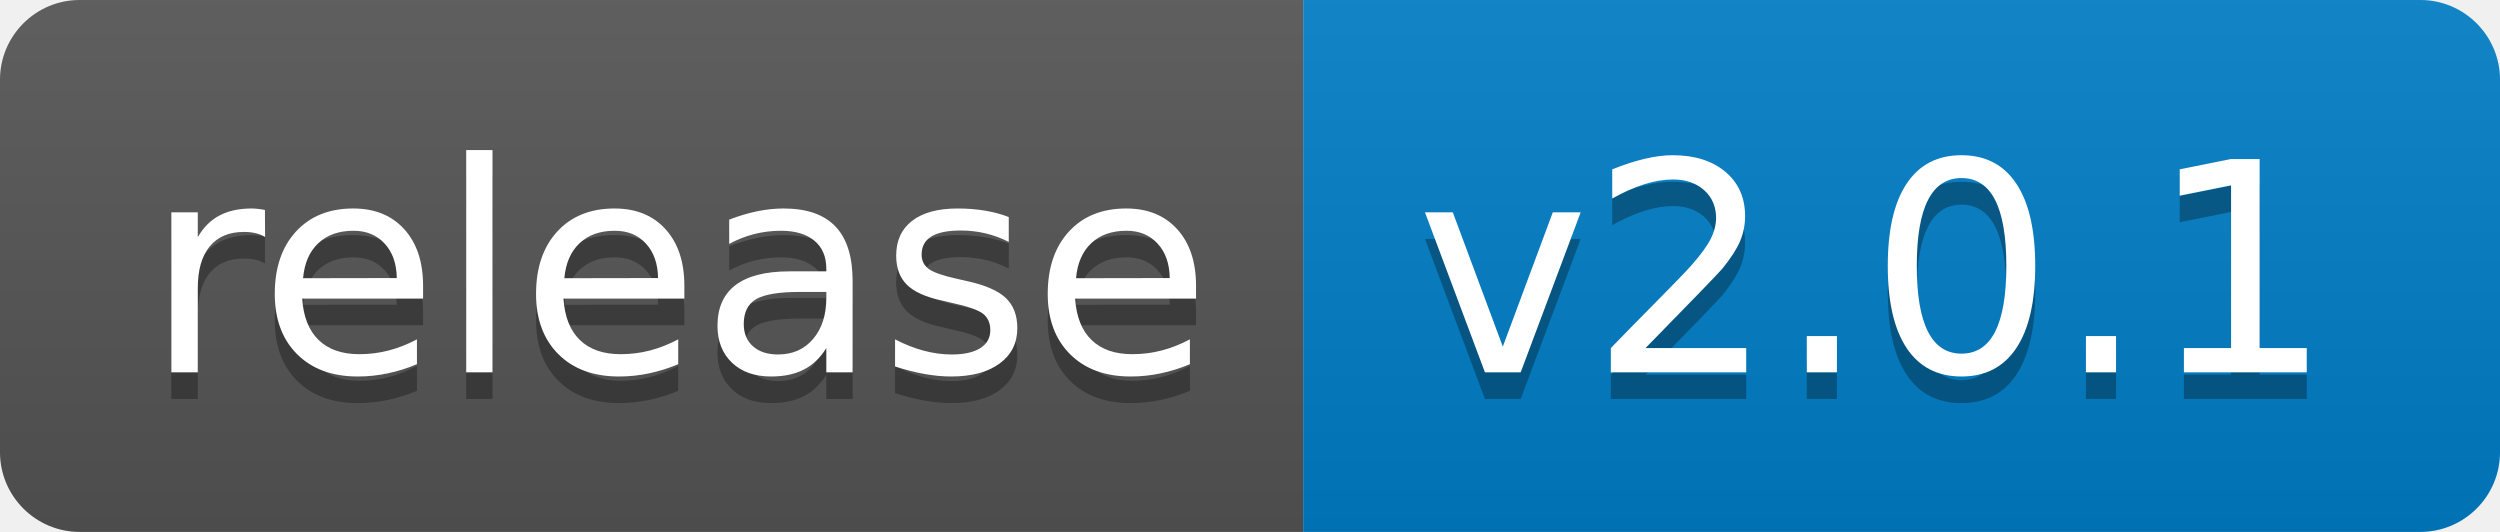
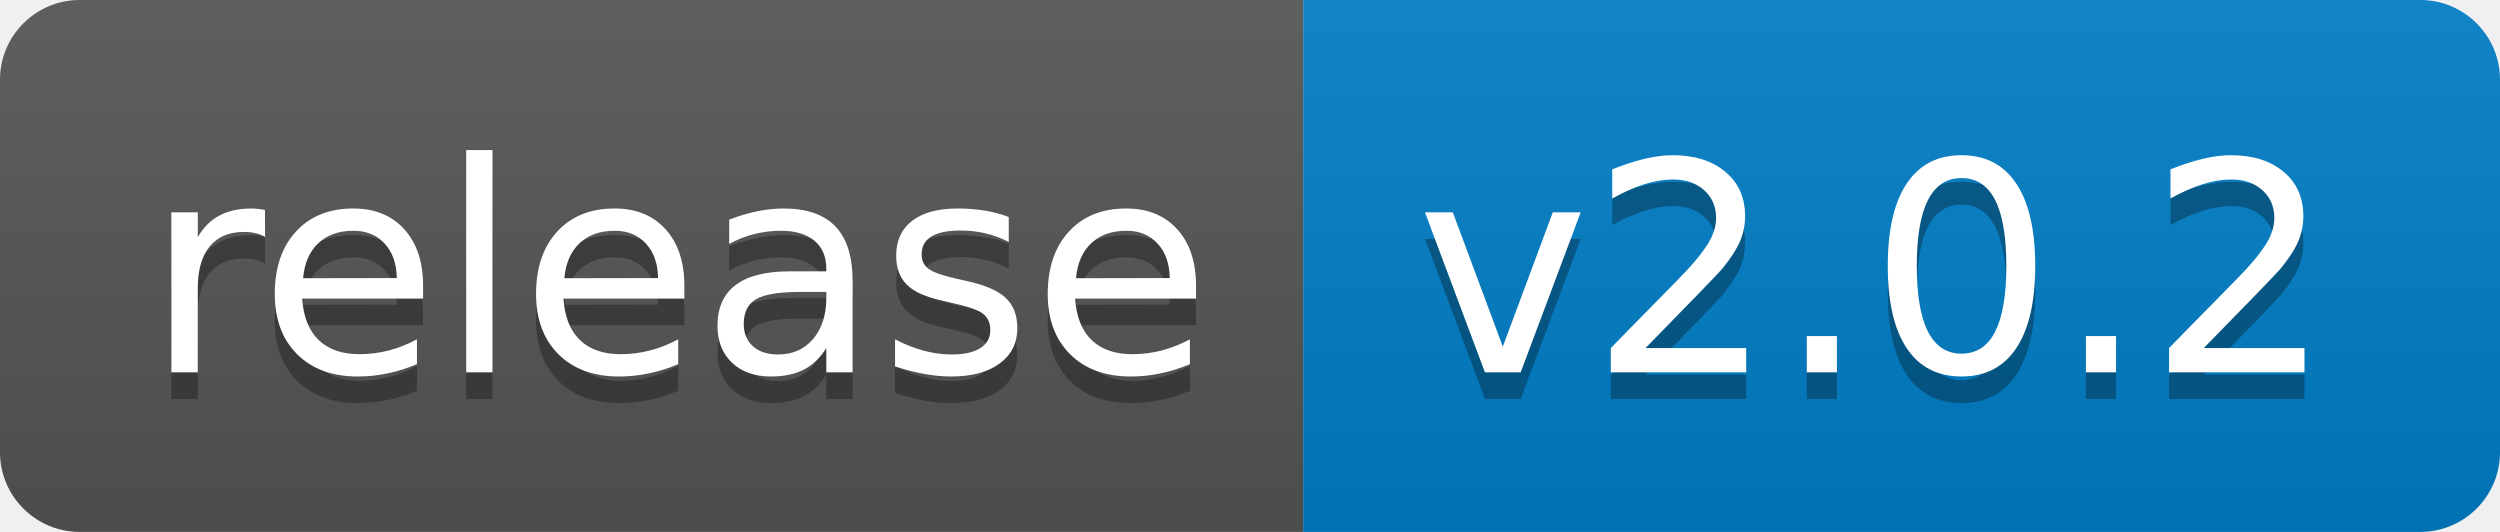
<svg xmlns="http://www.w3.org/2000/svg" width="94" height="20">
  <linearGradient id="b" x2="0" y2="100%">
    <stop offset="0" stop-color="#bbb" stop-opacity=".1" />
    <stop offset="1" stop-opacity=".1" />
  </linearGradient>
  <clipPath id="a">
    <rect width="94" height="20" rx="3" fill="#fff" />
  </clipPath>
  <g clip-path="url(#a)">
    <path fill="#555" d="M0 0h49v20H0z" />
    <path fill="#007ec6" d="M49 0h45v20H49z" />
    <path fill="url(#b)" d="M0 0h94v20H0z" />
  </g>
  <g fill="#fff" text-anchor="middle" font-family="DejaVu Sans,Verdana,Geneva,sans-serif" font-size="110">
    <text x="255" y="150" fill="#010101" fill-opacity=".3" transform="scale(.1)" textLength="390">release</text>
    <text x="255" y="140" transform="scale(.1)" textLength="390">release</text>
-     <text x="705" y="150" fill="#010101" fill-opacity=".3" transform="scale(.1)" textLength="350">v2.0.1</text>
-     <text x="705" y="140" transform="scale(.1)" textLength="350">v2.0.1</text>
+     <text x="705" y="150" fill="#010101" fill-opacity=".3" transform="scale(.1)" textLength="350">v2.0.2</text>
+     <text x="705" y="140" transform="scale(.1)" textLength="350">v2.0.2</text>
  </g>
</svg>
